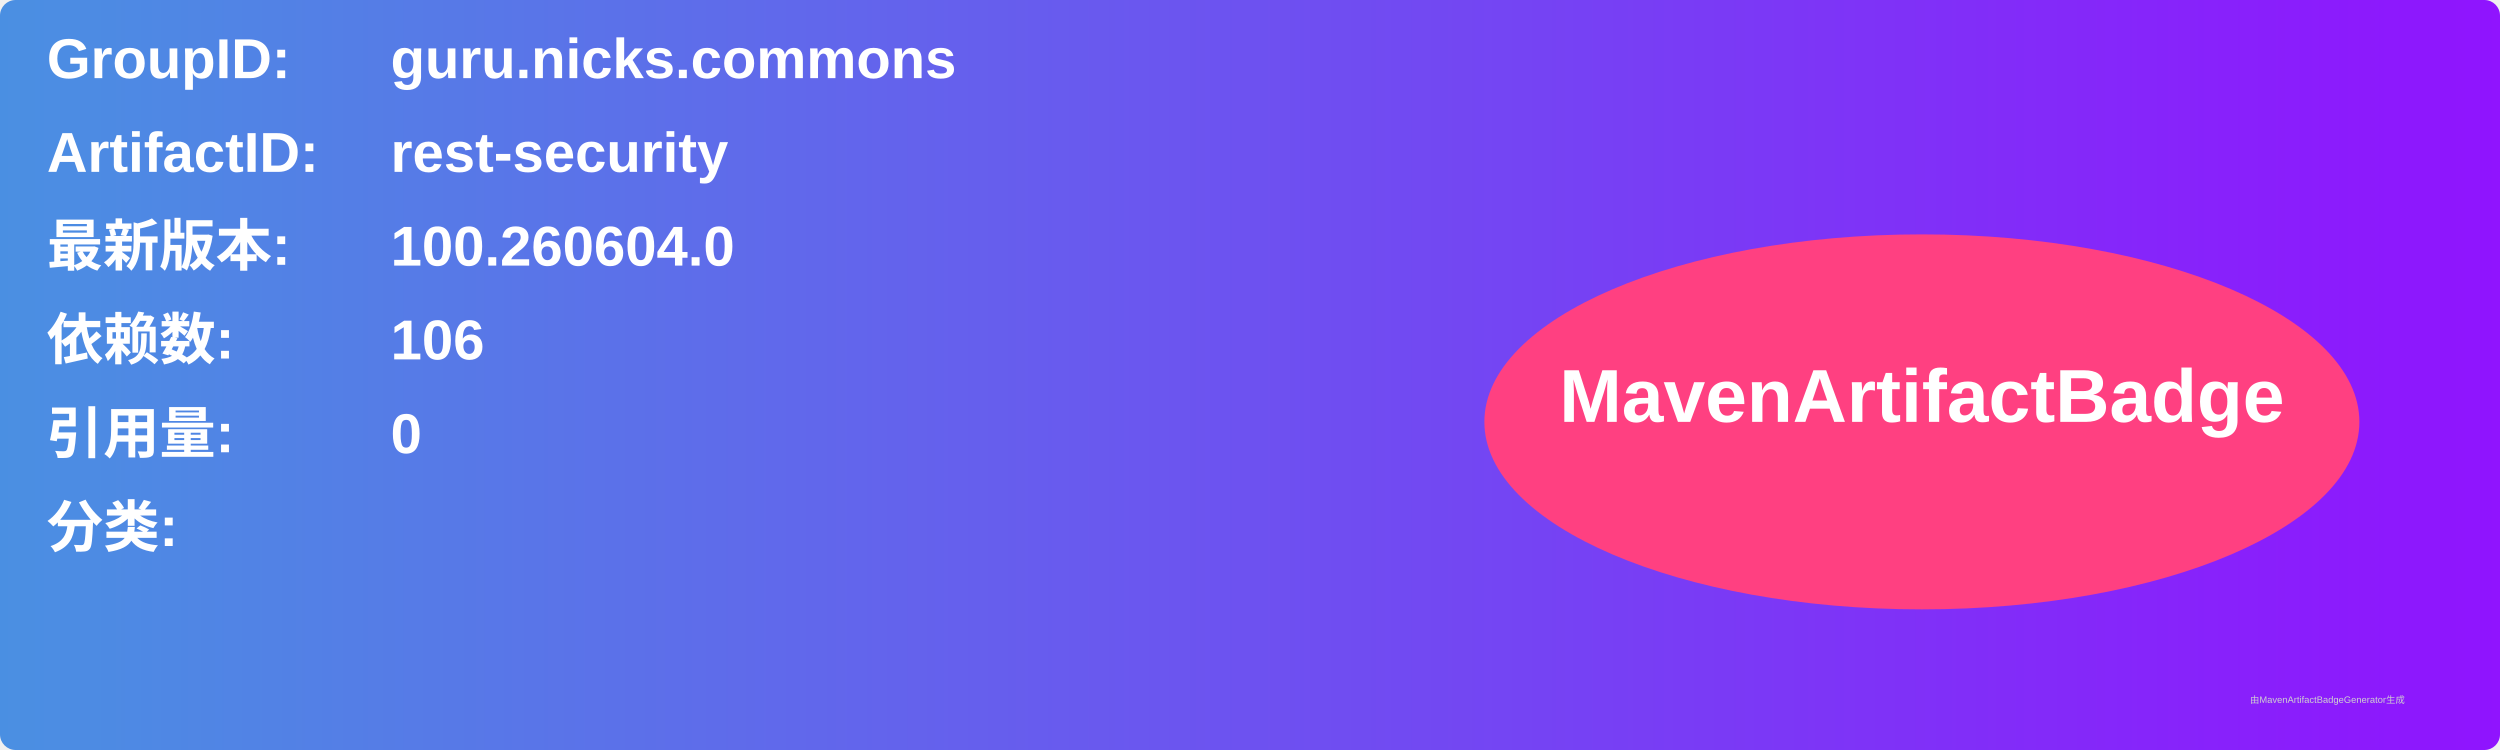
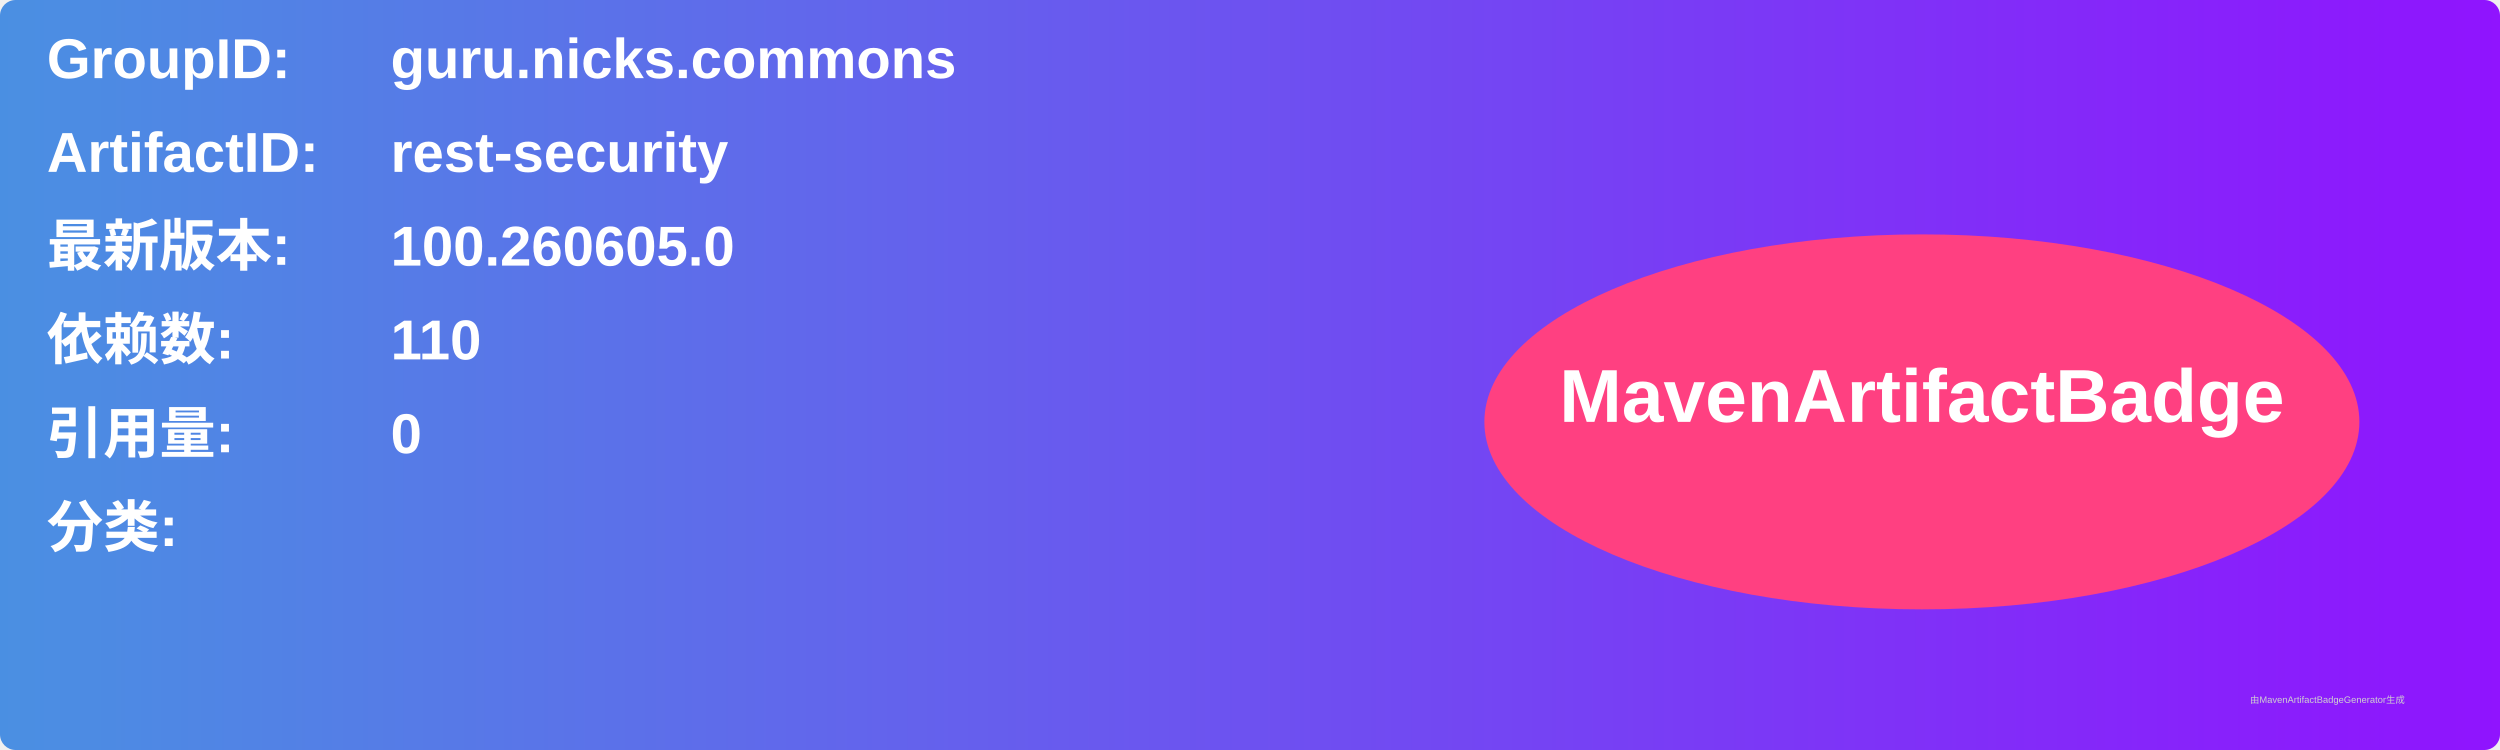
<svg xmlns="http://www.w3.org/2000/svg" width="800" height="240" viewBox="0 0 800 240">
  <linearGradient id="grad" x1="0%" y1="0%" x2="100%" y2="0%">
    <stop offset="0%" stop-color="#4a90e2" />
    <stop offset="100%" stop-color="#9013fe" />
  </linearGradient>
  <rect width="100%" height="100%" rx="5" ry="5" fill="url(#grad)" />
  <g transform="translate(15, 15)">
    <text x="0" y="10" font-family="Arial" font-size="18" fill="white" font-weight="bold" width="260">GroupID:</text>
    <text x="110" y="10" font-family="Arial" font-size="18" fill="white" font-weight="bold" width="460">guru.nicks.commons</text>
    <text x="0" y="40" font-family="Arial" font-size="18" fill="white" font-weight="bold" width="260">ArtifactID:</text>
    <text x="110" y="40" font-family="Arial" font-size="18" fill="white" font-weight="bold" width="460">rest-security</text>
    <text x="0" y="70" font-family="Arial" font-size="18" fill="white" font-weight="bold">最新版本:</text>
    <text x="110" y="70" font-family="Arial" font-size="18" fill="white" font-weight="bold">
-       <tspan font-weight="bold">100.260604.0</tspan>
+       <tspan font-weight="bold">100.260605.0</tspan>
    </text>
    <text x="0" y="100" font-family="Arial" font-size="18" fill="white" font-weight="bold">依赖数: </text>
    <text x="110" y="100" font-family="Arial" font-size="18" fill="white">
-       <tspan font-weight="bold">106</tspan>
+       <tspan font-weight="bold">110</tspan>
    </text>
    <text x="0" y="130" font-family="Arial" font-size="18" fill="white" font-weight="bold">引用量: </text>
    <text x="110" y="130" font-family="Arial" font-size="18" fill="white">
      <tspan font-weight="bold">0</tspan>
    </text>
    <text x="0" y="160" font-family="Arial" font-size="18" fill="white" font-weight="bold">分类:</text>
    <text x="10" y="190" font-family="Arial" font-size="10" fill="white">
      <tspan font-weight="bold" />
    </text>
    <ellipse cx="600" cy="120" rx="140" ry="60" fill="#ff4081" />
    <text x="600" y="120" text-anchor="middle" font-family="Arial" font-size="24" fill="white" font-weight="bold">MavenArtifactBadge</text>
  </g>
  <text x="720" y="225" font-family="Arial" font-size="3" fill="#d0d0d0">由MavenArtifactBadgeGenerator生成</text>
</svg>
